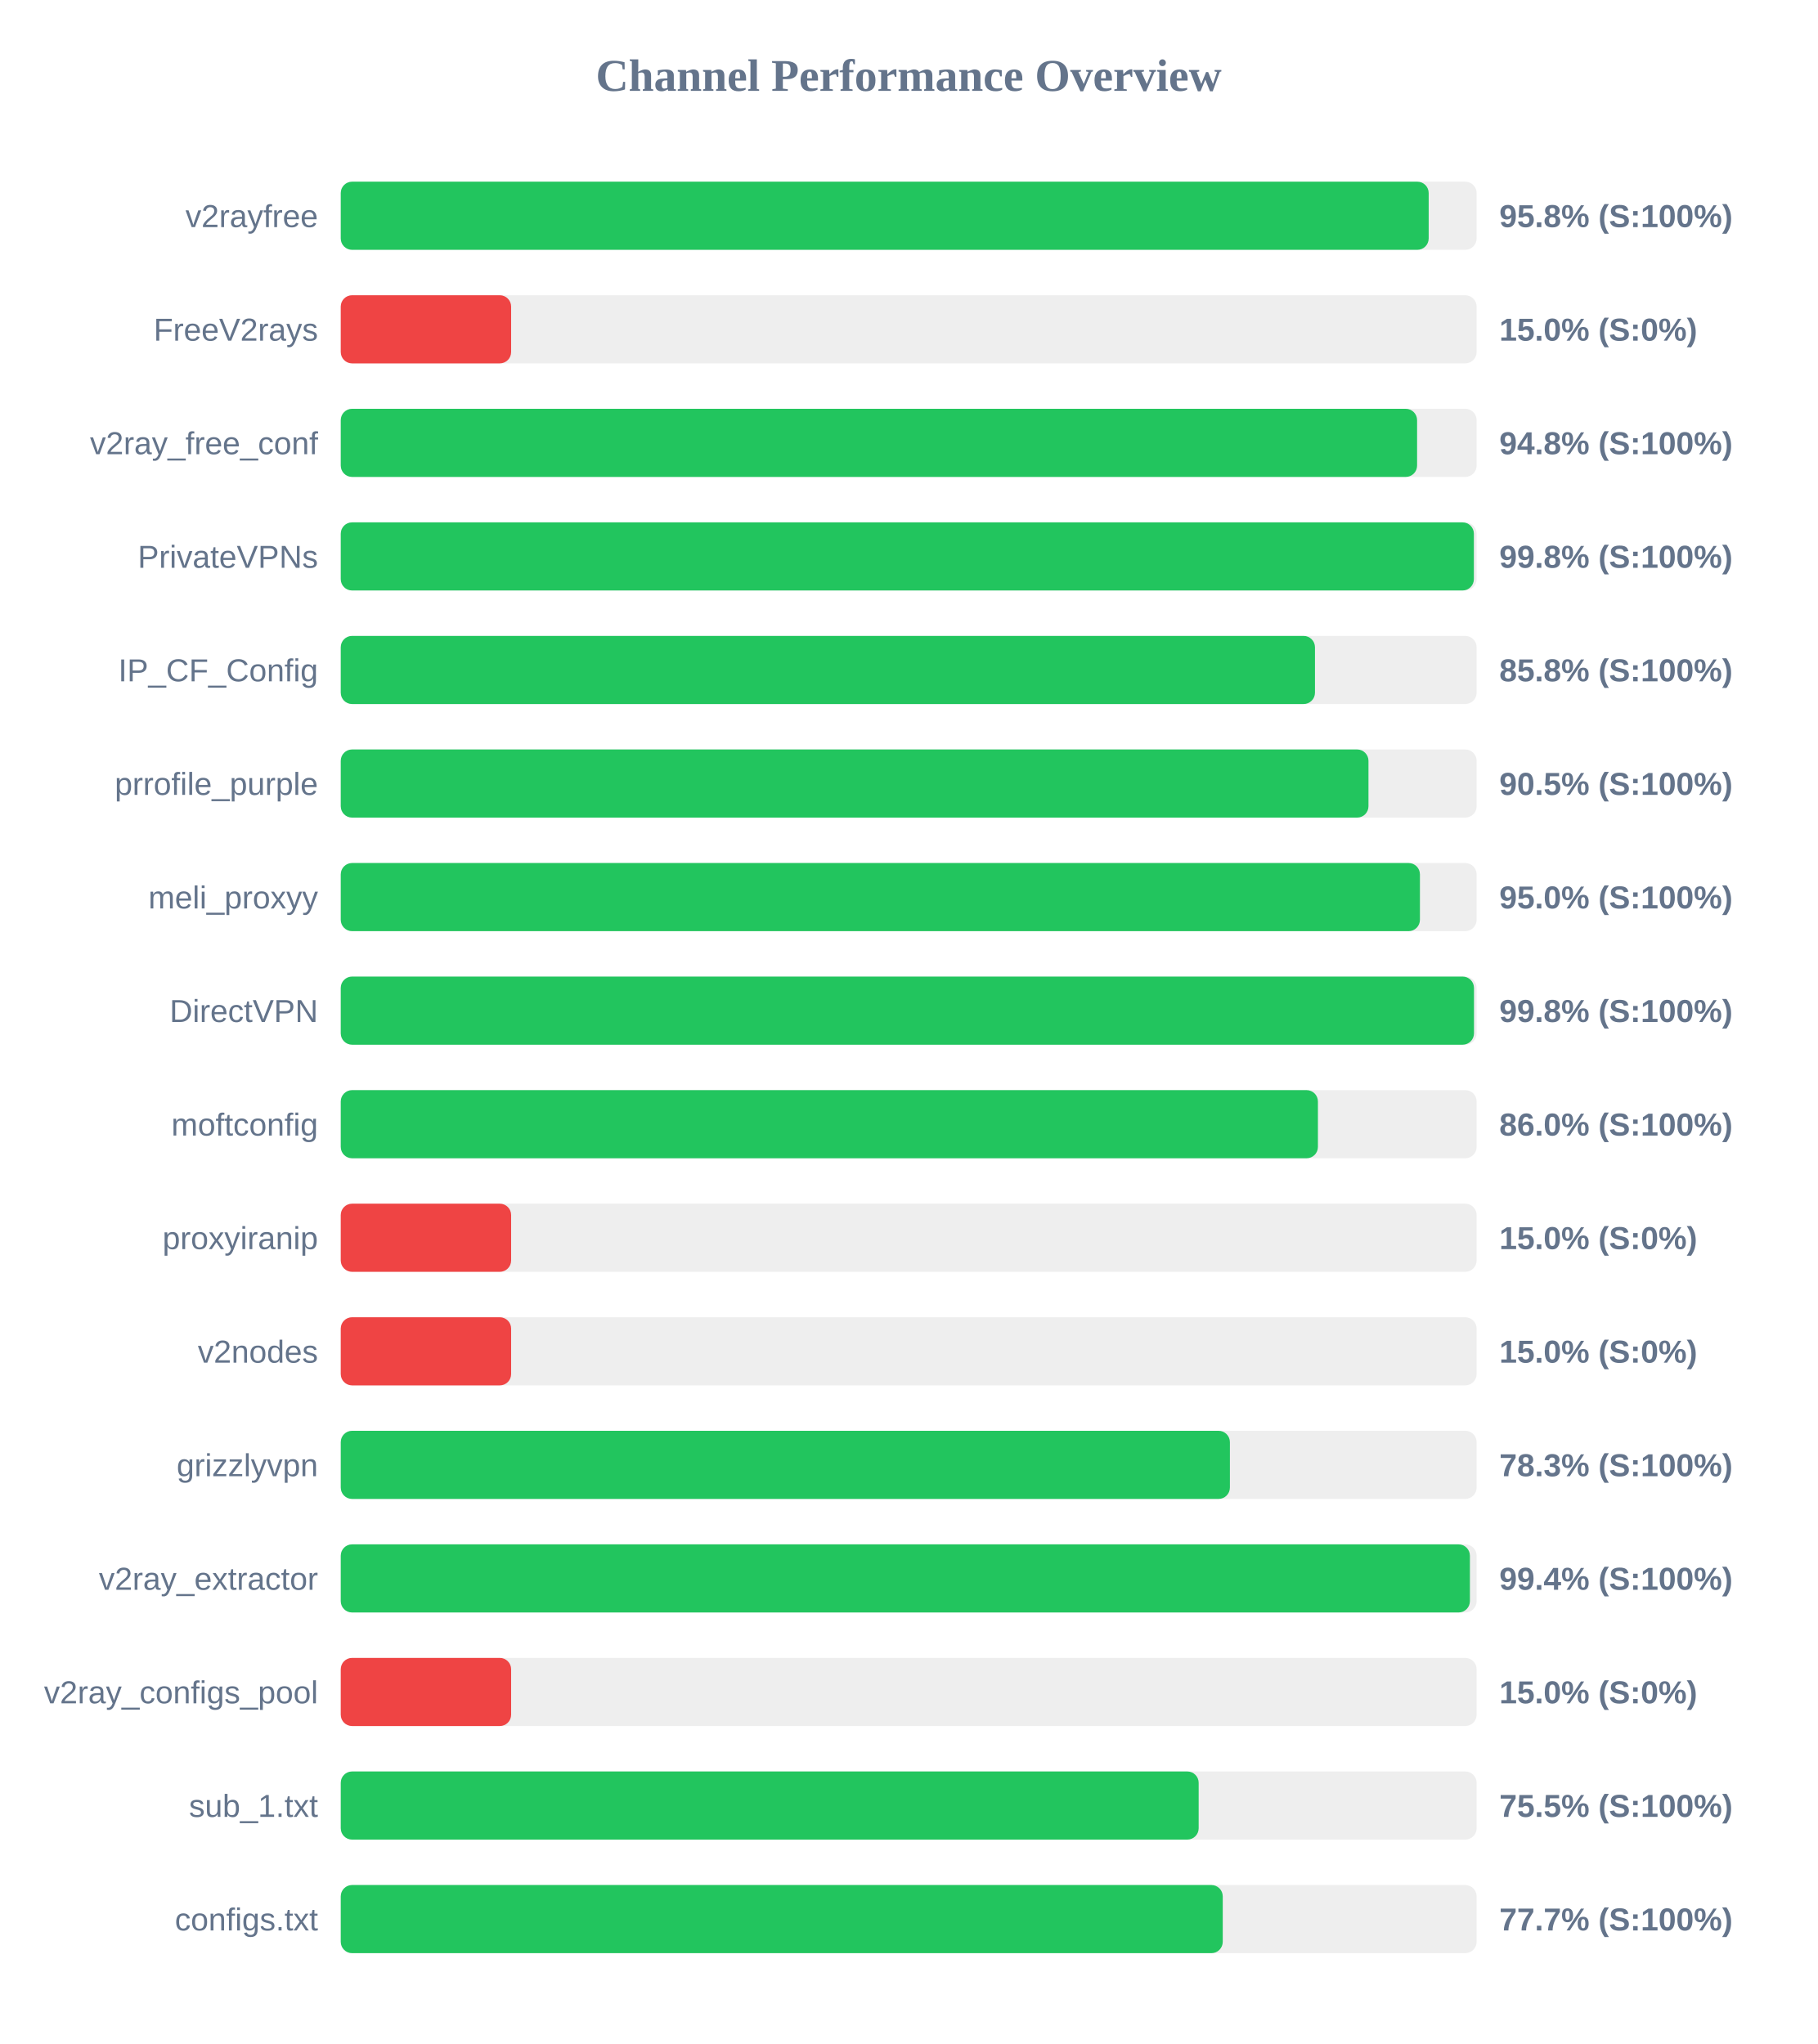
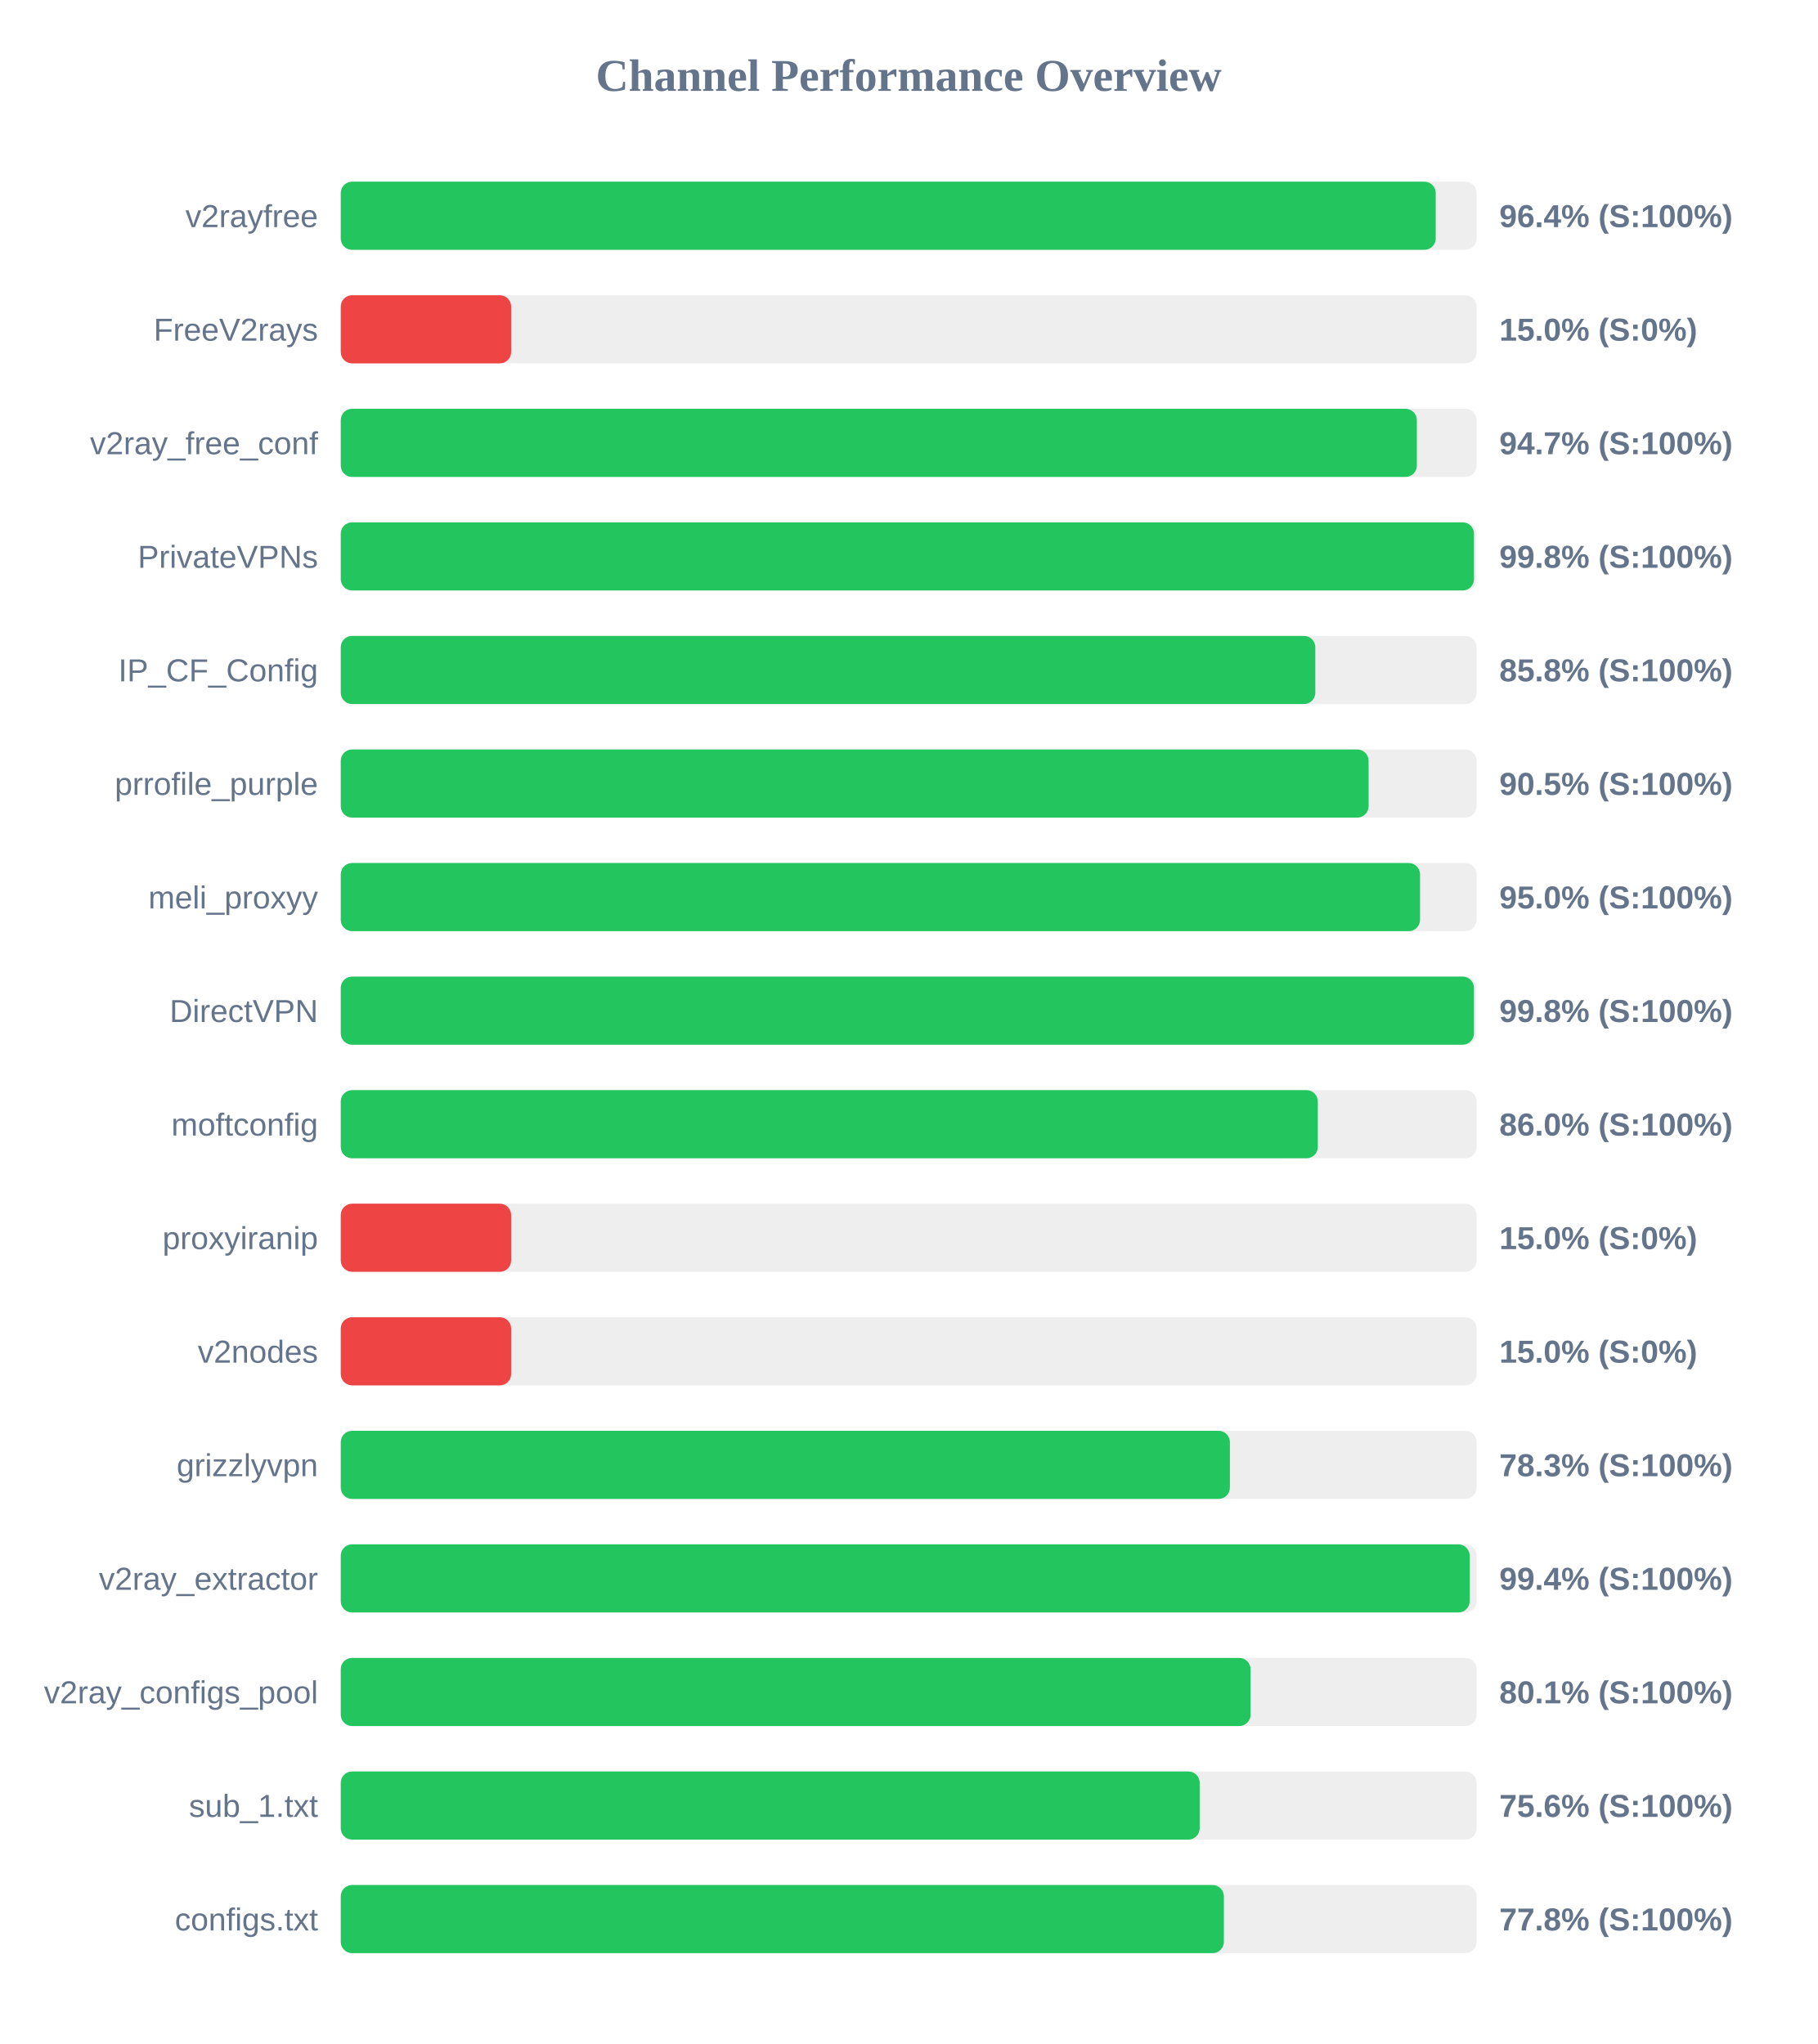
<svg xmlns="http://www.w3.org/2000/svg" width="800" height="900" version="1.1">
  <style>
        .row { font: 14px Arial; fill: #64748b; }
        .score { font: bold 14px Arial; fill: #64748b; }
    </style>
  <text x="400" y="40" text-anchor="middle" font-size="20px" font-weight="bold" fill="#64748b">Channel Performance Overview</text>
  <rect x="150" y="80" width="500" height="30" fill="#eee" rx="5" />
-   <rect x="150" y="80" width="478.9" height="30" fill="#22c55e" rx="5" />
+   <rect x="150" y="80" width="482.0" height="30" fill="#22c55e" rx="5" />
  <text x="140" y="100" text-anchor="end" class="row">v2rayfree</text>
-   <text x="660" y="100" text-anchor="start" class="score">95.8% (S:100%)</text>
+   <text x="660" y="100" text-anchor="start" class="score">96.4% (S:100%)</text>
  <rect x="150" y="130" width="500" height="30" fill="#eee" rx="5" />
  <rect x="150" y="130" width="75.0" height="30" fill="#ef4444" rx="5" />
  <text x="140" y="150" text-anchor="end" class="row">FreeV2rays</text>
  <text x="660" y="150" text-anchor="start" class="score">15.0% (S:0%)</text>
  <rect x="150" y="180" width="500" height="30" fill="#eee" rx="5" />
-   <rect x="150" y="180" width="473.8" height="30" fill="#22c55e" rx="5" />
+   <rect x="150" y="180" width="473.7" height="30" fill="#22c55e" rx="5" />
  <text x="140" y="200" text-anchor="end" class="row">v2ray_free_conf</text>
-   <text x="660" y="200" text-anchor="start" class="score">94.8% (S:100%)</text>
+   <text x="660" y="200" text-anchor="start" class="score">94.7% (S:100%)</text>
  <rect x="150" y="230" width="500" height="30" fill="#eee" rx="5" />
-   <rect x="150" y="230" width="498.8" height="30" fill="#22c55e" rx="5" />
+   <rect x="150" y="230" width="498.85" height="30" fill="#22c55e" rx="5" />
  <text x="140" y="250" text-anchor="end" class="row">PrivateVPNs</text>
  <text x="660" y="250" text-anchor="start" class="score">99.8% (S:100%)</text>
  <rect x="150" y="280" width="500" height="30" fill="#eee" rx="5" />
-   <rect x="150" y="280" width="428.85" height="30" fill="#22c55e" rx="5" />
+   <rect x="150" y="280" width="429.0" height="30" fill="#22c55e" rx="5" />
  <text x="140" y="300" text-anchor="end" class="row">IP_CF_Config</text>
  <text x="660" y="300" text-anchor="start" class="score">85.8% (S:100%)</text>
  <rect x="150" y="330" width="500" height="30" fill="#eee" rx="5" />
-   <rect x="150" y="330" width="452.4" height="30" fill="#22c55e" rx="5" />
+   <rect x="150" y="330" width="452.45" height="30" fill="#22c55e" rx="5" />
  <text x="140" y="350" text-anchor="end" class="row">prrofile_purple</text>
  <text x="660" y="350" text-anchor="start" class="score">90.5% (S:100%)</text>
  <rect x="150" y="380" width="500" height="30" fill="#eee" rx="5" />
-   <rect x="150" y="380" width="475.05" height="30" fill="#22c55e" rx="5" />
+   <rect x="150" y="380" width="475.1" height="30" fill="#22c55e" rx="5" />
  <text x="140" y="400" text-anchor="end" class="row">meli_proxyy</text>
  <text x="660" y="400" text-anchor="start" class="score">95.0% (S:100%)</text>
  <rect x="150" y="430" width="500" height="30" fill="#eee" rx="5" />
  <rect x="150" y="430" width="498.85" height="30" fill="#22c55e" rx="5" />
  <text x="140" y="450" text-anchor="end" class="row">DirectVPN</text>
  <text x="660" y="450" text-anchor="start" class="score">99.8% (S:100%)</text>
  <rect x="150" y="480" width="500" height="30" fill="#eee" rx="5" />
-   <rect x="150" y="480" width="430.15" height="30" fill="#22c55e" rx="5" />
+   <rect x="150" y="480" width="430.1" height="30" fill="#22c55e" rx="5" />
  <text x="140" y="500" text-anchor="end" class="row">moftconfig</text>
  <text x="660" y="500" text-anchor="start" class="score">86.0% (S:100%)</text>
  <rect x="150" y="530" width="500" height="30" fill="#eee" rx="5" />
  <rect x="150" y="530" width="75.0" height="30" fill="#ef4444" rx="5" />
  <text x="140" y="550" text-anchor="end" class="row">proxyiranip</text>
  <text x="660" y="550" text-anchor="start" class="score">15.0% (S:0%)</text>
  <rect x="150" y="580" width="500" height="30" fill="#eee" rx="5" />
  <rect x="150" y="580" width="75.0" height="30" fill="#ef4444" rx="5" />
  <text x="140" y="600" text-anchor="end" class="row">v2nodes</text>
  <text x="660" y="600" text-anchor="start" class="score">15.0% (S:0%)</text>
  <rect x="150" y="630" width="500" height="30" fill="#eee" rx="5" />
  <rect x="150" y="630" width="391.4" height="30" fill="#22c55e" rx="5" />
  <text x="140" y="650" text-anchor="end" class="row">grizzlyvpn</text>
  <text x="660" y="650" text-anchor="start" class="score">78.3% (S:100%)</text>
  <rect x="150" y="680" width="500" height="30" fill="#eee" rx="5" />
-   <rect x="150" y="680" width="497.05" height="30" fill="#22c55e" rx="5" />
+   <rect x="150" y="680" width="496.95" height="30" fill="#22c55e" rx="5" />
  <text x="140" y="700" text-anchor="end" class="row">v2ray_extractor</text>
  <text x="660" y="700" text-anchor="start" class="score">99.4% (S:100%)</text>
  <rect x="150" y="730" width="500" height="30" fill="#eee" rx="5" />
-   <rect x="150" y="730" width="75.0" height="30" fill="#ef4444" rx="5" />
+   <rect x="150" y="730" width="400.5" height="30" fill="#22c55e" rx="5" />
  <text x="140" y="750" text-anchor="end" class="row">v2ray_configs_pool</text>
-   <text x="660" y="750" text-anchor="start" class="score">15.0% (S:0%)</text>
+   <text x="660" y="750" text-anchor="start" class="score">80.1% (S:100%)</text>
  <rect x="150" y="780" width="500" height="30" fill="#eee" rx="5" />
-   <rect x="150" y="780" width="377.65" height="30" fill="#22c55e" rx="5" />
+   <rect x="150" y="780" width="378.1" height="30" fill="#22c55e" rx="5" />
  <text x="140" y="800" text-anchor="end" class="row">sub_1.txt</text>
-   <text x="660" y="800" text-anchor="start" class="score">75.5% (S:100%)</text>
+   <text x="660" y="800" text-anchor="start" class="score">75.6% (S:100%)</text>
  <rect x="150" y="830" width="500" height="30" fill="#eee" rx="5" />
-   <rect x="150" y="830" width="388.25" height="30" fill="#22c55e" rx="5" />
+   <rect x="150" y="830" width="388.75" height="30" fill="#22c55e" rx="5" />
  <text x="140" y="850" text-anchor="end" class="row">configs.txt</text>
-   <text x="660" y="850" text-anchor="start" class="score">77.7% (S:100%)</text>
+   <text x="660" y="850" text-anchor="start" class="score">77.8% (S:100%)</text>
</svg>
